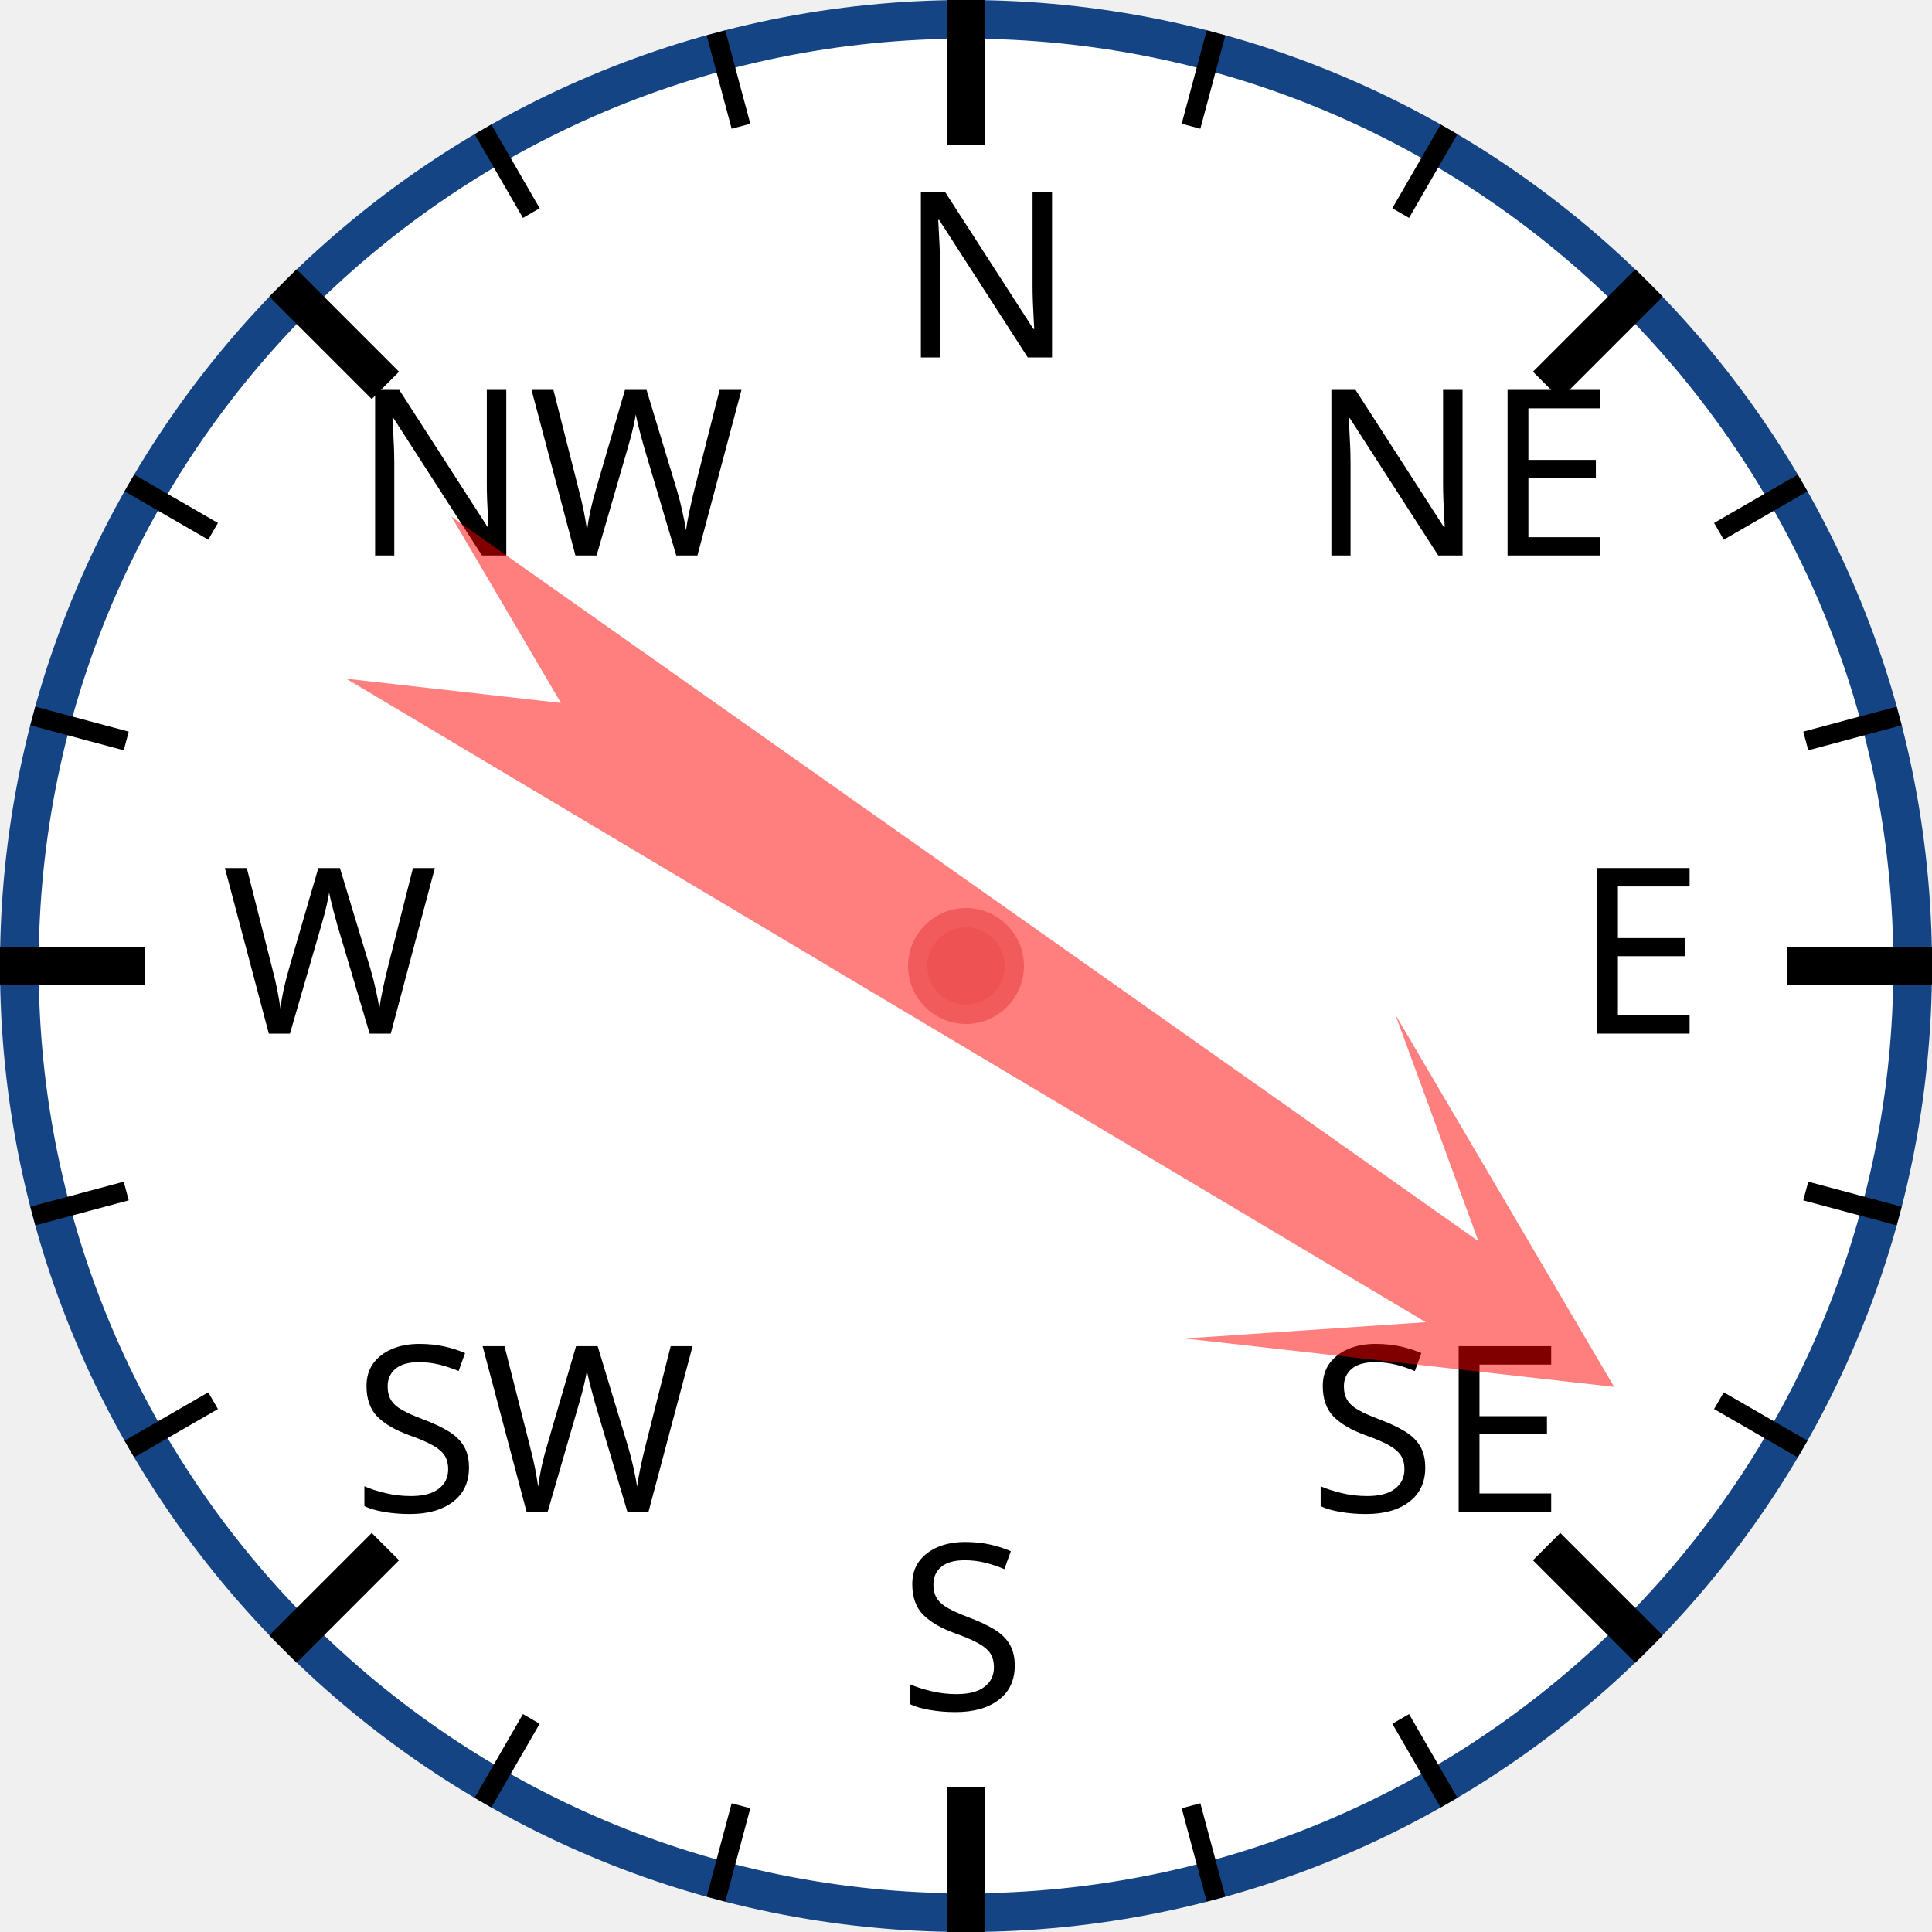
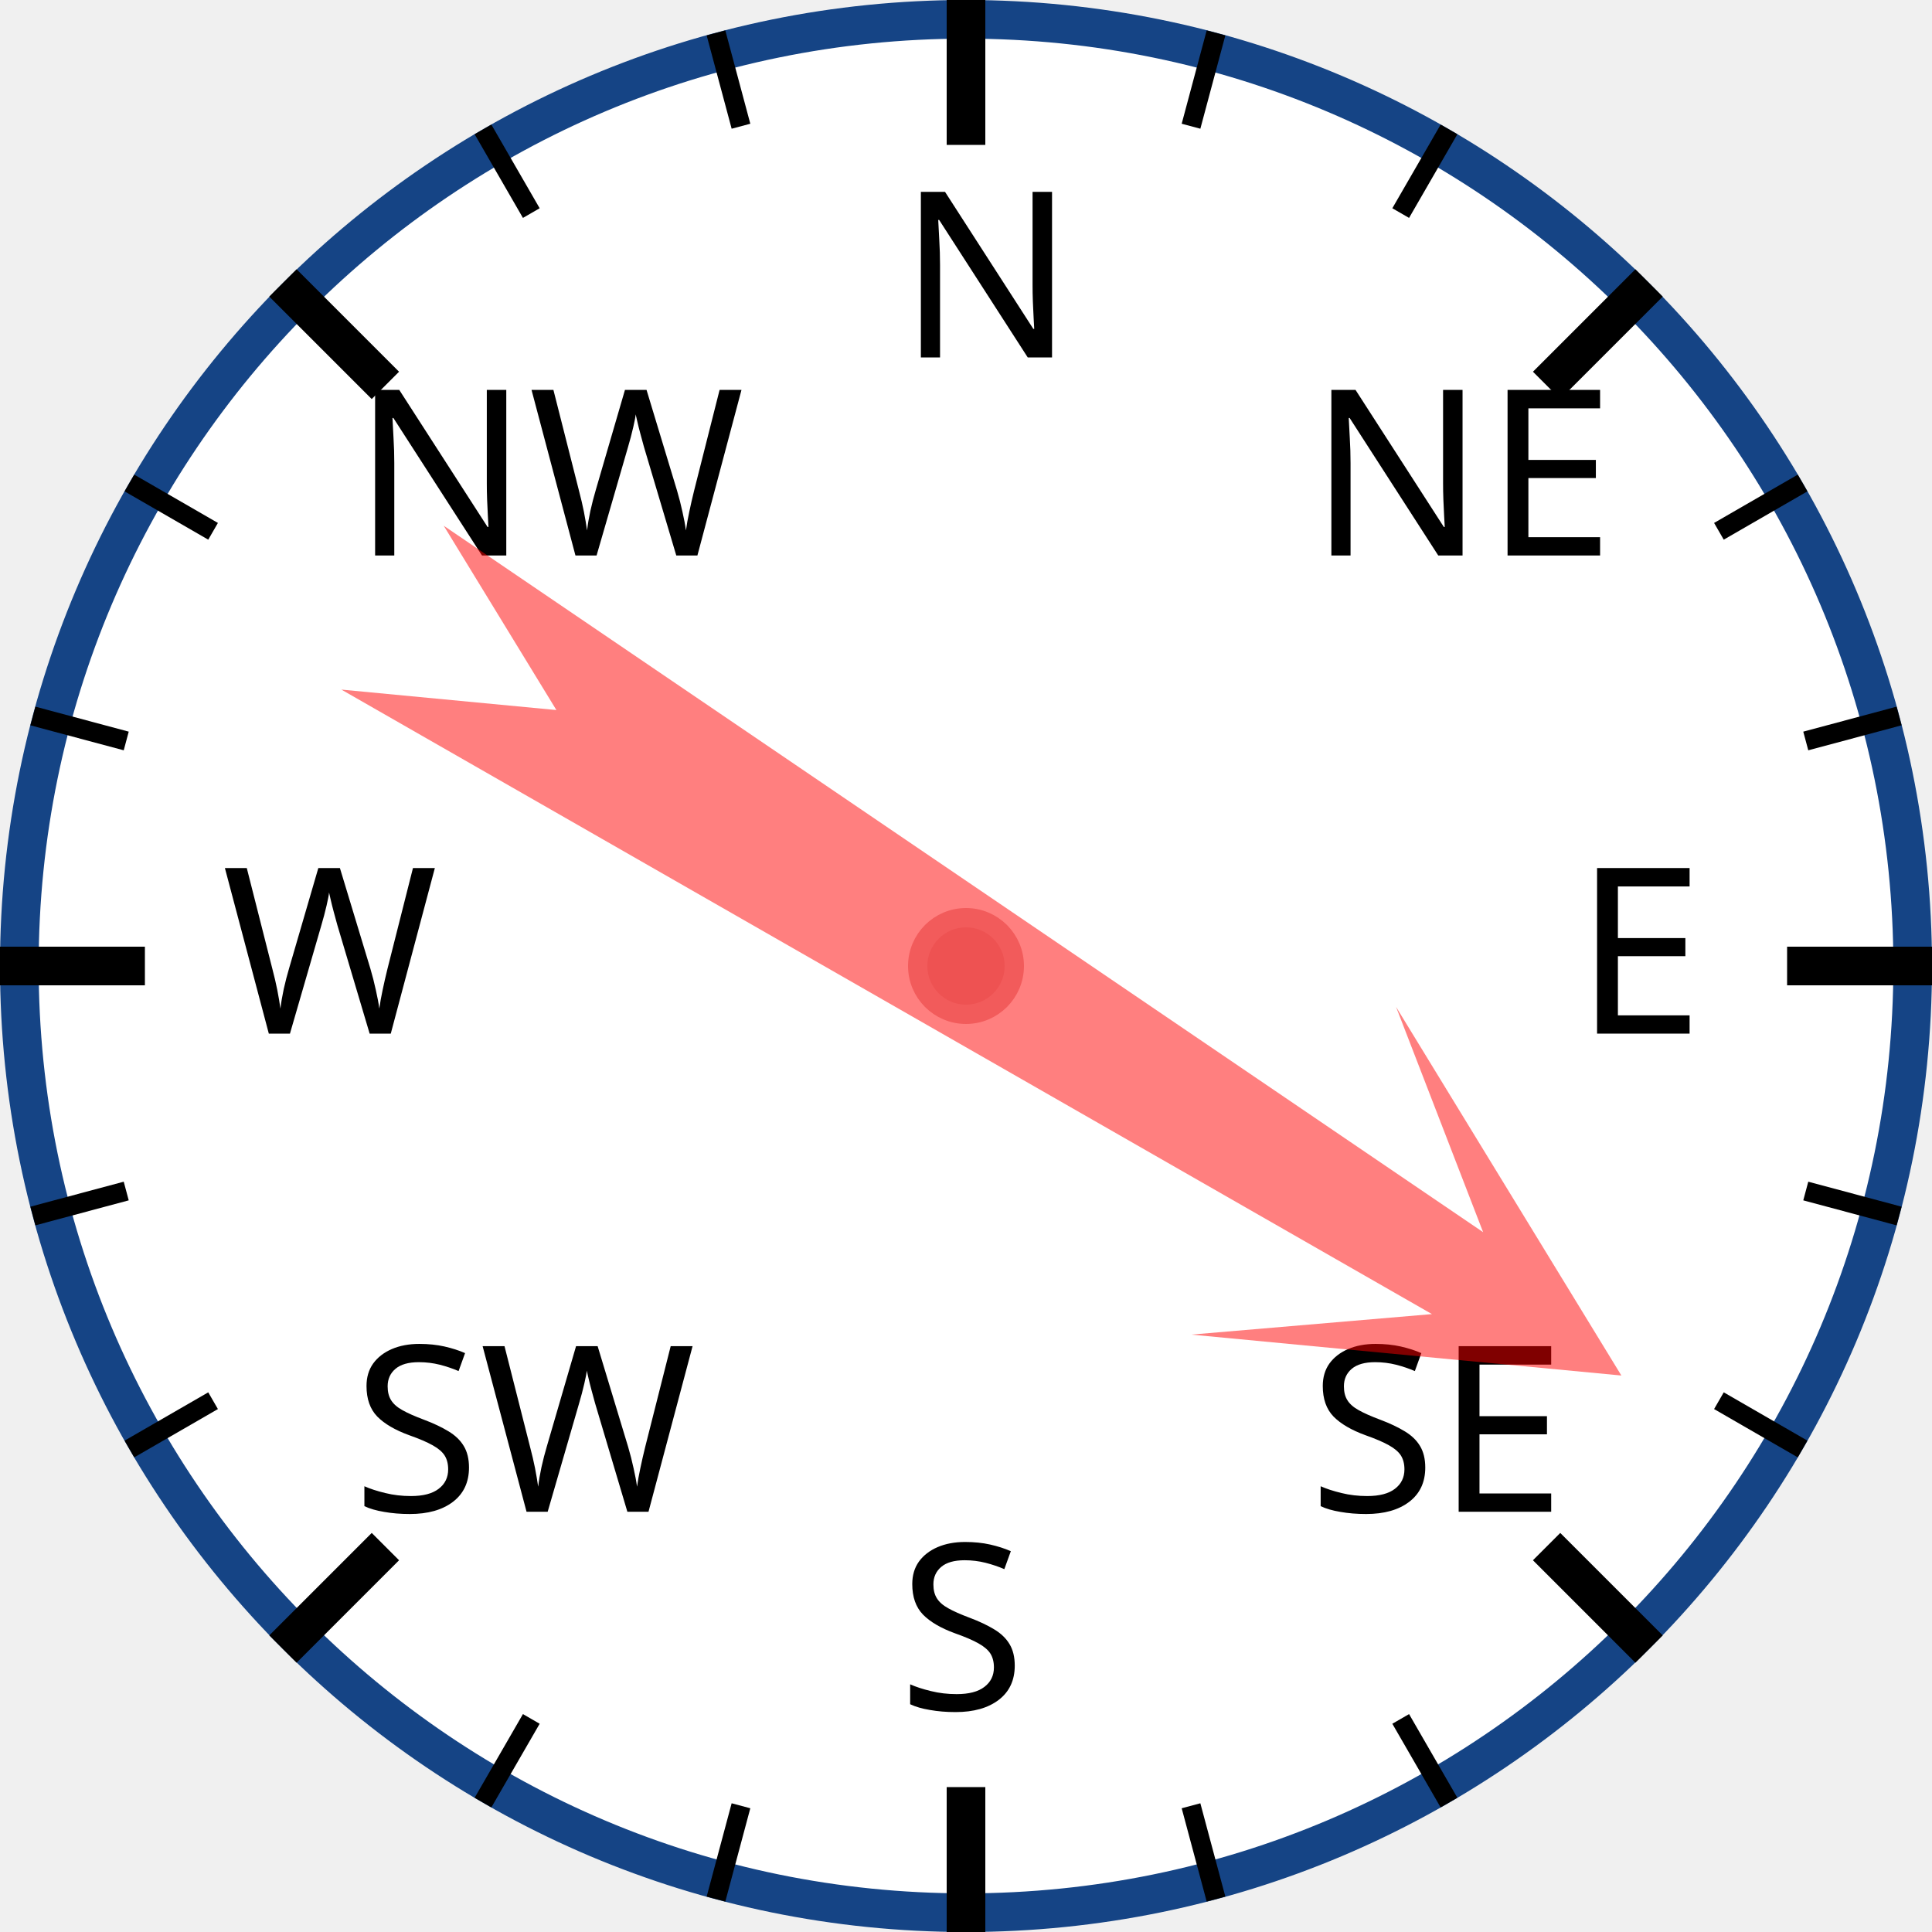
<svg xmlns="http://www.w3.org/2000/svg" width="120px" height="120px" viewBox="0 0 200 200">
  <circle cx="100" cy="100" r="98" style="fill: white; stroke: #154485; stroke-width: 4;" />
  <text x="93.0" y="37.0" style="font-family: sans-serif; font-size: 18pt;">N</text>
  <line x1="100.0" y1="0.0" x2="100.0" y2="15.0" style="stroke: black; stroke-width: 4;" />
  <line x1="74.118" y1="3.407" x2="76.706" y2="13.067" style="stroke: black; stroke-width: 2;" />
  <line x1="50" y1="13.397" x2="55" y2="22.058" style="stroke: black; stroke-width: 2;" />
  <text x="36.503" y="57.503" style="font-family: sans-serif; font-size: 18pt;">NW</text>
  <line x1="29.289" y1="29.289" x2="39.896" y2="39.896" style="stroke: black; stroke-width: 4;" />
  <line x1="13.397" y1="50" x2="22.058" y2="55" style="stroke: black; stroke-width: 2;" />
  <line x1="3.407" y1="74.118" x2="13.067" y2="76.706" style="stroke: black; stroke-width: 2;" />
  <text x="23.0" y="107.0" style="font-family: sans-serif; font-size: 18pt;">W</text>
  <line x1="0.0" y1="100.0" x2="15.0" y2="100.0" style="stroke: black; stroke-width: 4;" />
  <line x1="3.407" y1="125.882" x2="13.067" y2="123.294" style="stroke: black; stroke-width: 2;" />
  <line x1="13.397" y1="150" x2="22.058" y2="145" style="stroke: black; stroke-width: 2;" />
  <text x="36.503" y="156.497" style="font-family: sans-serif; font-size: 18pt;">SW</text>
  <line x1="29.289" y1="170.711" x2="39.896" y2="160.104" style="stroke: black; stroke-width: 4;" />
  <line x1="50" y1="186.603" x2="55" y2="177.942" style="stroke: black; stroke-width: 2;" />
  <line x1="74.118" y1="196.593" x2="76.706" y2="186.933" style="stroke: black; stroke-width: 2;" />
  <text x="93" y="177.0" style="font-family: sans-serif; font-size: 18pt;">S</text>
  <line x1="100" y1="200.0" x2="100" y2="185.0" style="stroke: black; stroke-width: 4;" />
  <line x1="125.882" y1="196.593" x2="123.294" y2="186.933" style="stroke: black; stroke-width: 2;" />
  <line x1="150.0" y1="186.603" x2="145.0" y2="177.942" style="stroke: black; stroke-width: 2;" />
  <text x="135.497" y="156.497" style="font-family: sans-serif; font-size: 18pt;">SE</text>
  <line x1="170.711" y1="170.711" x2="160.104" y2="160.104" style="stroke: black; stroke-width: 4;" />
  <line x1="186.603" y1="150" x2="177.942" y2="145" style="stroke: black; stroke-width: 2;" />
  <line x1="196.593" y1="125.882" x2="186.933" y2="123.294" style="stroke: black; stroke-width: 2;" />
  <text x="163.0" y="107" style="font-family: sans-serif; font-size: 18pt;">E</text>
  <line x1="200.0" y1="100" x2="185.0" y2="100" style="stroke: black; stroke-width: 4;" />
  <line x1="196.593" y1="74.118" x2="186.933" y2="76.706" style="stroke: black; stroke-width: 2;" />
  <line x1="186.603" y1="50" x2="177.942" y2="55" style="stroke: black; stroke-width: 2;" />
  <text x="135.497" y="57.503" style="font-family: sans-serif; font-size: 18pt;">NE</text>
  <line x1="170.711" y1="29.289" x2="160.104" y2="39.896" style="stroke: black; stroke-width: 4;" />
  <line x1="150" y1="13.397" x2="145" y2="22.058" style="stroke: black; stroke-width: 2;" />
  <line x1="125.882" y1="3.407" x2="123.294" y2="13.067" style="stroke: black; stroke-width: 2;" />
-   <polygon points="100 20 120 60 105 40 110 170 100 150 90 170 95 40 80 60" style="fill: red; fill-opacity: 0.5;" transform="rotate(123,100,100)" />
+   <polygon points="100 20 120 60 105 40 110 170 100 150 90 170 95 40 80 60" style="fill: red; fill-opacity: 0.5;" transform="rotate(122,100,100)" />
  <circle cx="100" cy="100" r="5" style="fill: #EE5252; stroke: #F25B5B; stroke-width: 2;" />
</svg>
